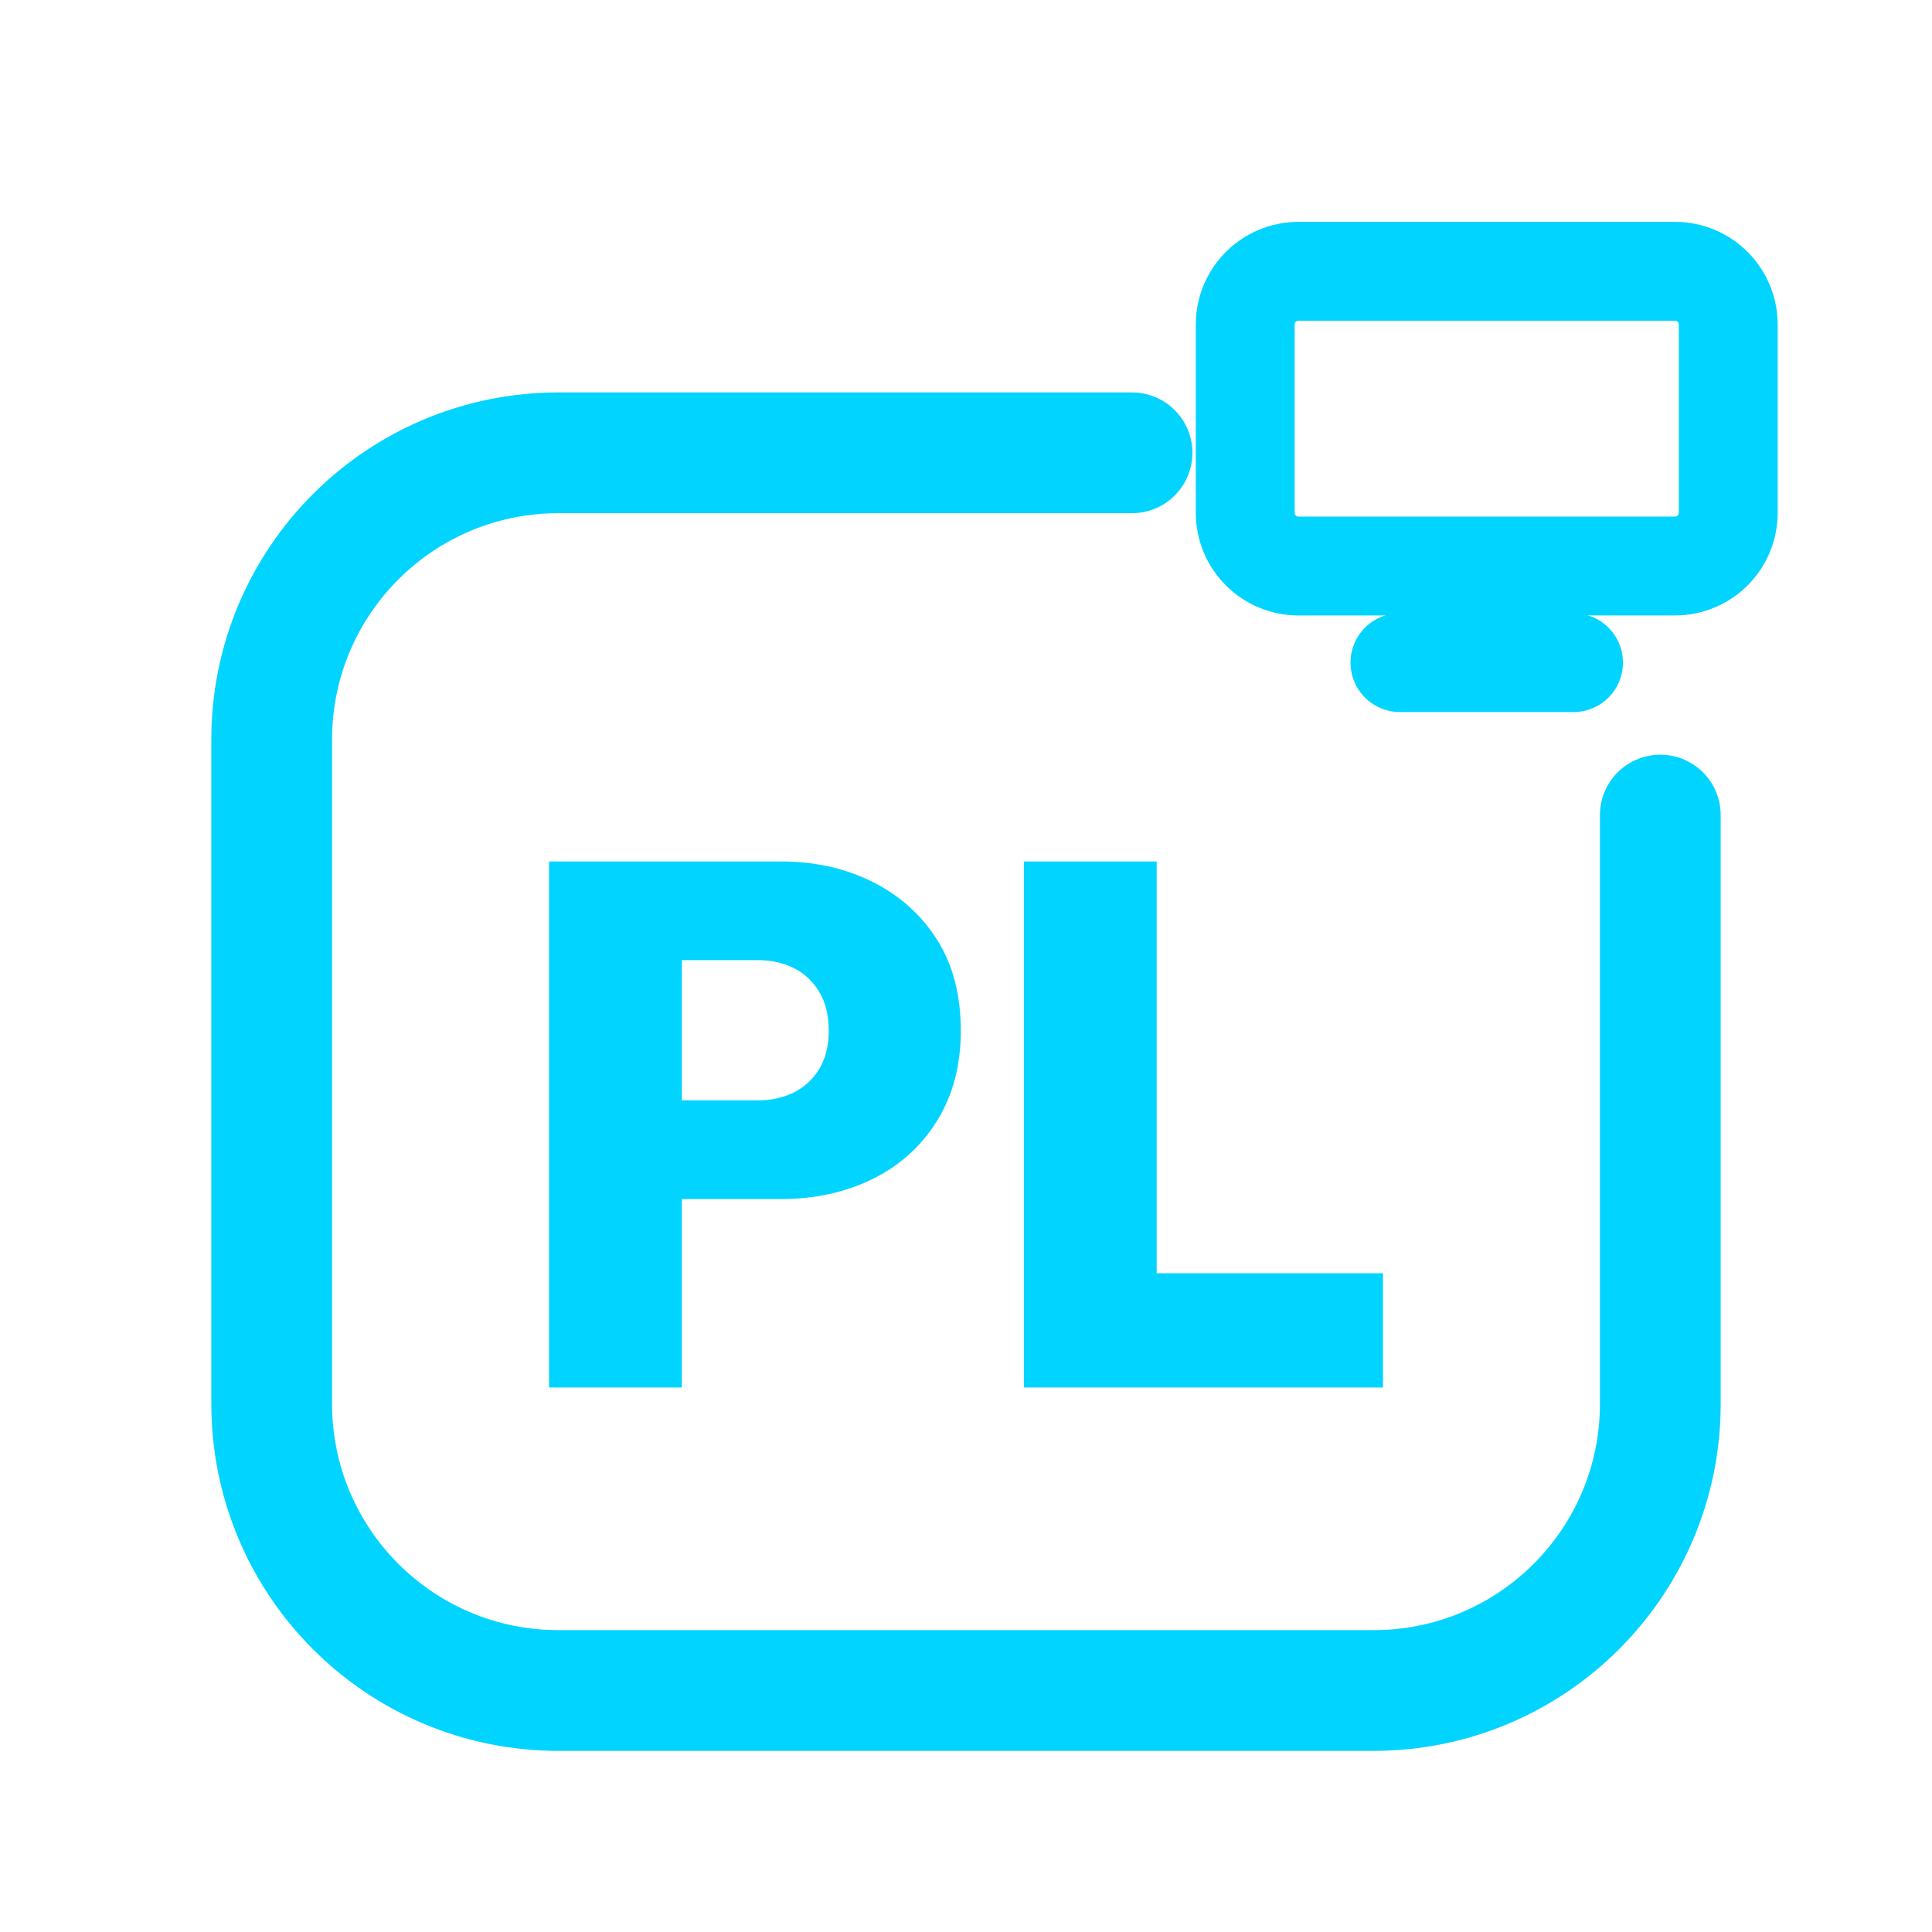
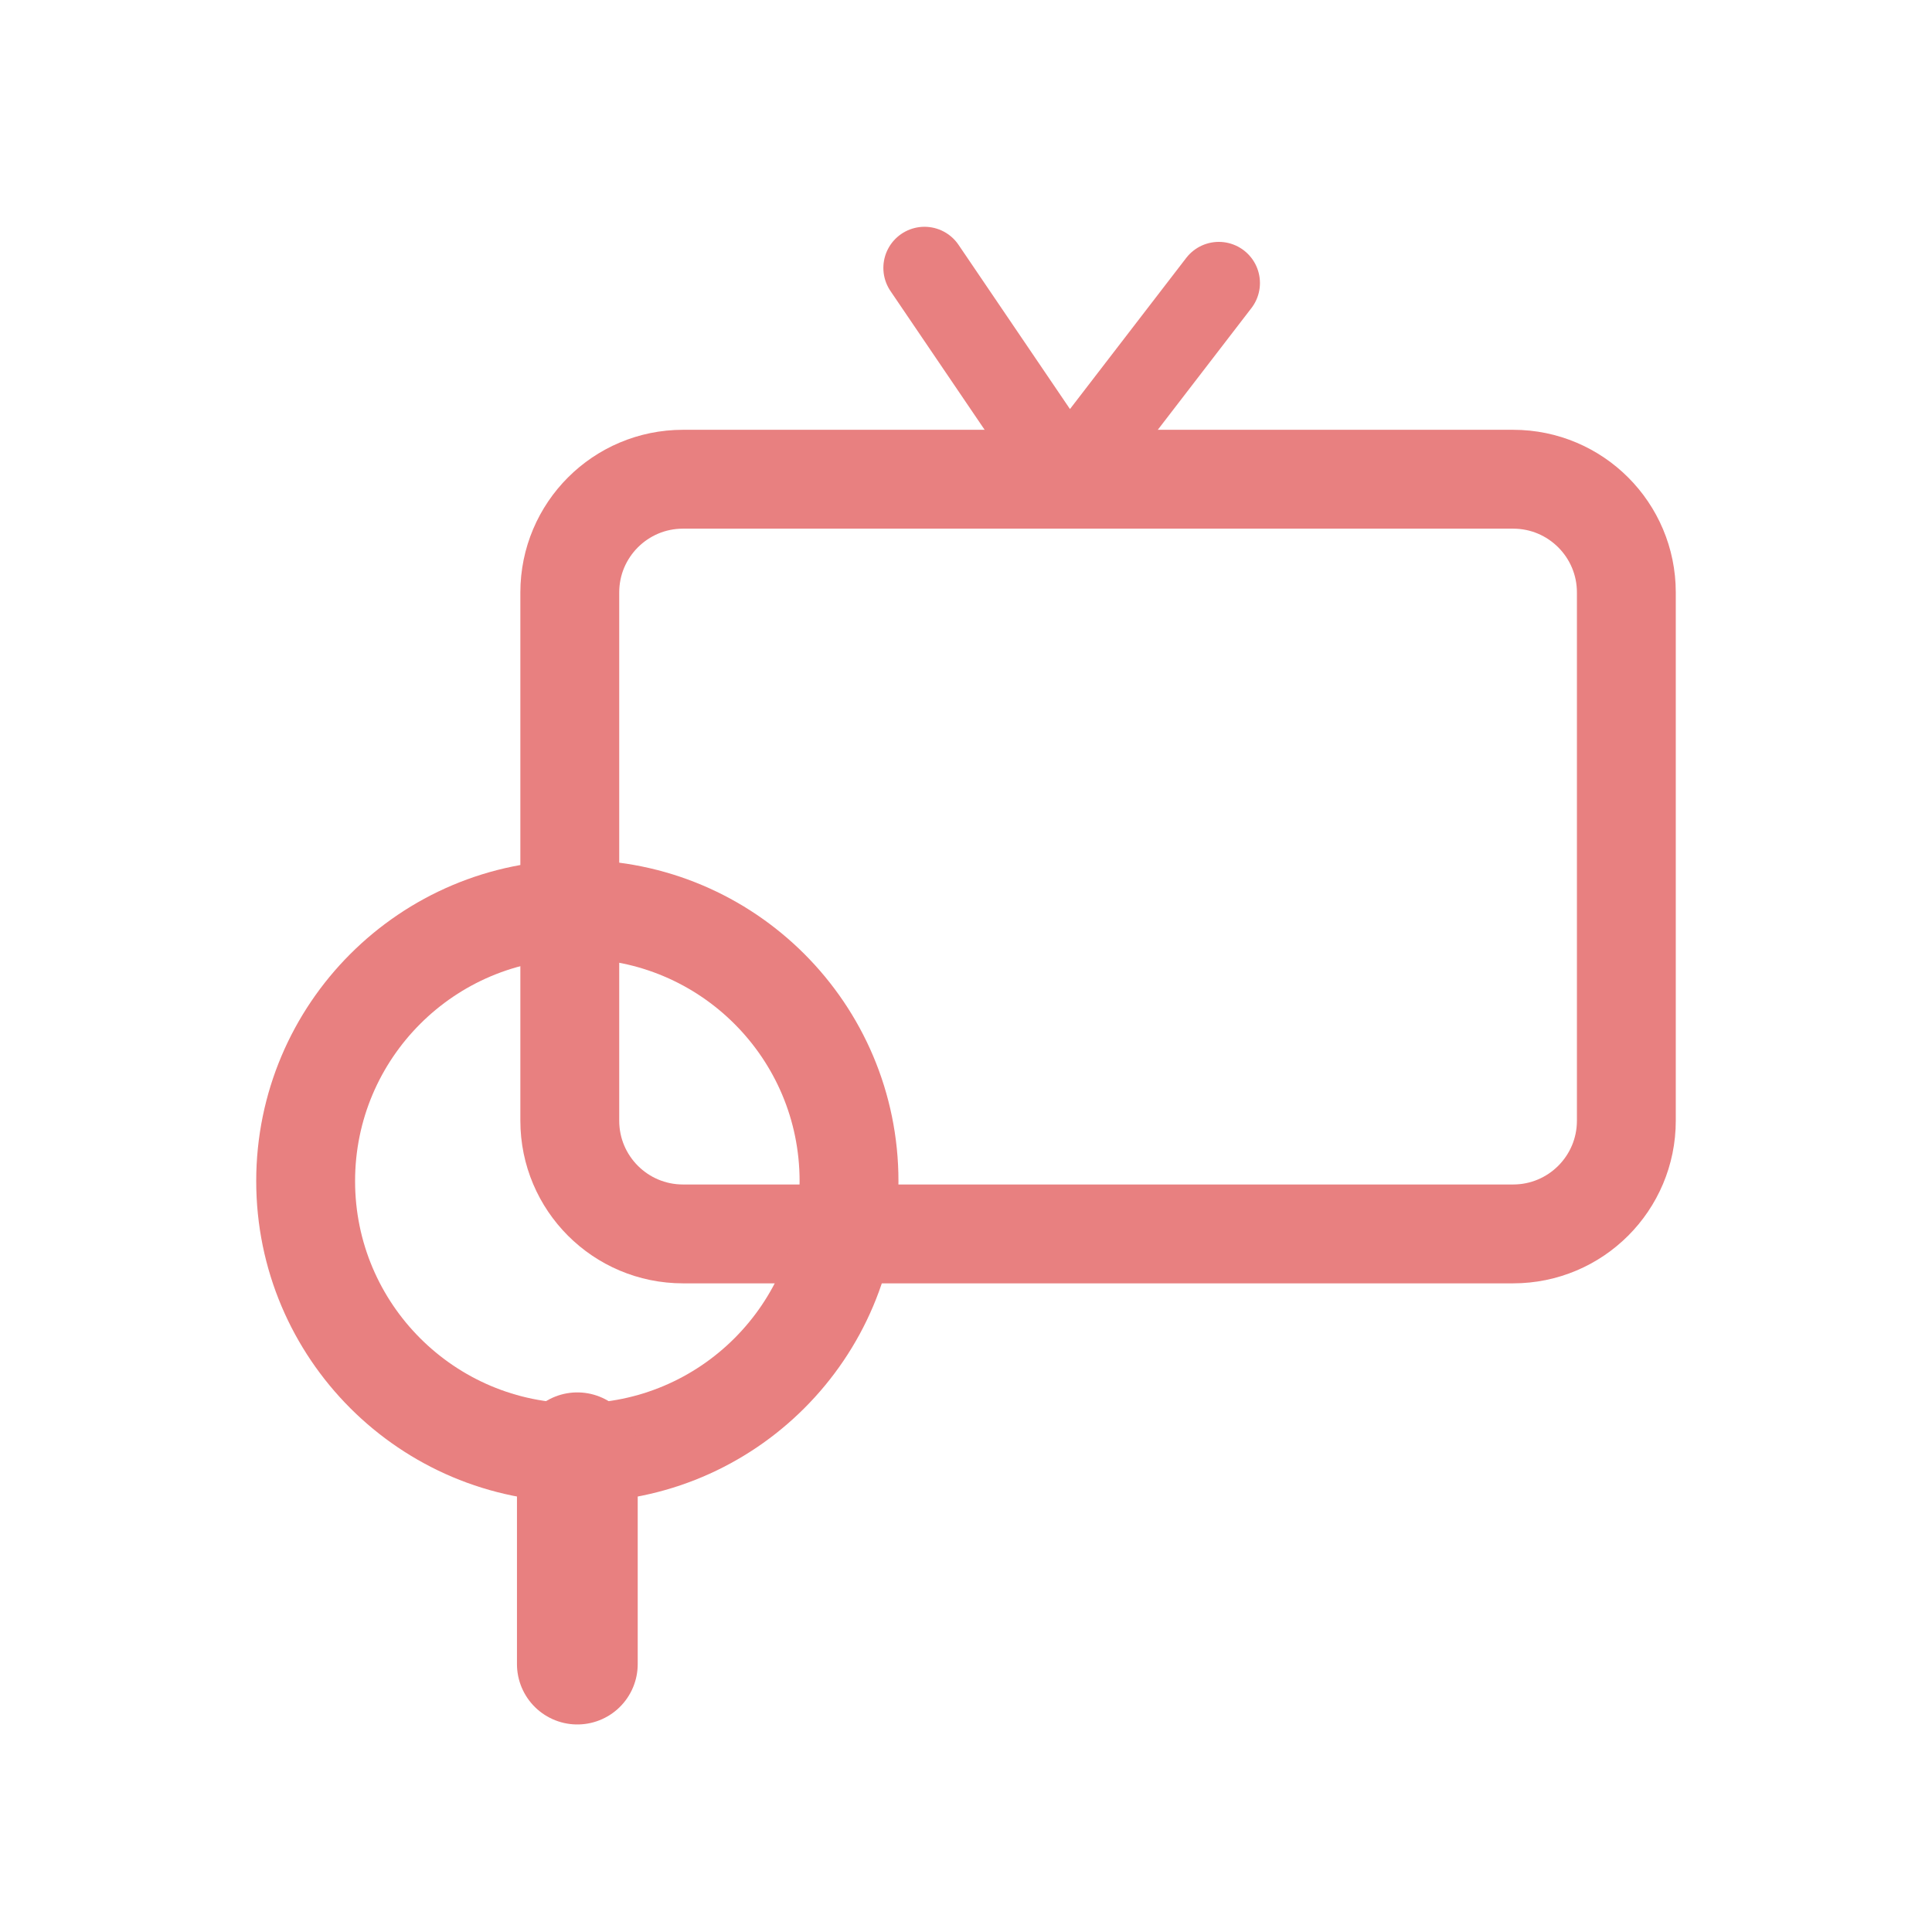
<svg xmlns="http://www.w3.org/2000/svg" viewBox="0 0 512 512" width="512" height="512">
-   <path d="M 300 120 L 148 120 C 106 120 72 154 72 196 L 72 372 C 72 414 106 448 148 448 L 364 448 C 406 448 440 414 440 372 L 440 216" fill="none" stroke="#00D4FF" stroke-width="32.0" stroke-linecap="round" stroke-linejoin="round" />
-   <rect x="330.0" y="71.9" width="128.0" height="78.1" rx="14.1" fill="none" stroke="#00D4FF" stroke-width="26.2" stroke-linecap="round" stroke-linejoin="round" />
-   <path d="M 371.0 175.6 L 417.0 175.6" fill="none" stroke="#00D4FF" stroke-width="26.2" stroke-linecap="round" stroke-linejoin="round" />
-   <path d="M173.422 317.76V291.61H200.948Q206.06 291.61 210.287 289.546Q214.514 287.481 217.07 283.352Q219.626 279.223 219.626 273.128Q219.626 267.033 217.07 262.806Q214.514 258.579 210.287 256.514Q206.06 254.45 200.948 254.45H173.422V228.3H207.043Q220.413 228.3 231.227 233.707Q242.04 239.114 248.332 249.043Q254.624 258.972 254.624 273.128Q254.624 286.891 248.332 297.017Q242.04 307.143 231.227 312.451Q220.413 317.76 207.043 317.76ZM145.502 367.7V228.3H180.696V367.7Z" fill="#00D4FF" stroke="none" />
-   <path d="M271.336 367.7V228.3H306.53V367.7ZM299.255 367.7V337.421H366.498V367.7Z" fill="#00D4FF" stroke="none" />
+   <g transform="translate(256 256) scale(1) translate(-273 -275)">
+     <path d="M 300 146 L 262 90 M 300 146 L 340 94" fill="none" stroke="#E88080" stroke-width="21.8" stroke-linecap="round" stroke-linejoin="round" />
+     <rect x="168" y="146" width="280" height="200" rx="30" fill="none" stroke="#E88080" stroke-width="26.2" stroke-linecap="round" stroke-linejoin="round" />
+     <circle cx="170" cy="332" r="72" fill="none" stroke="#E88080" stroke-width="26.2" stroke-linecap="round" stroke-linejoin="round" />
+     <path d="M 170 404 L 170 460" fill="none" stroke="#E88080" stroke-width="32.0" stroke-linecap="round" stroke-linejoin="round" />
+   </g>
</svg>
